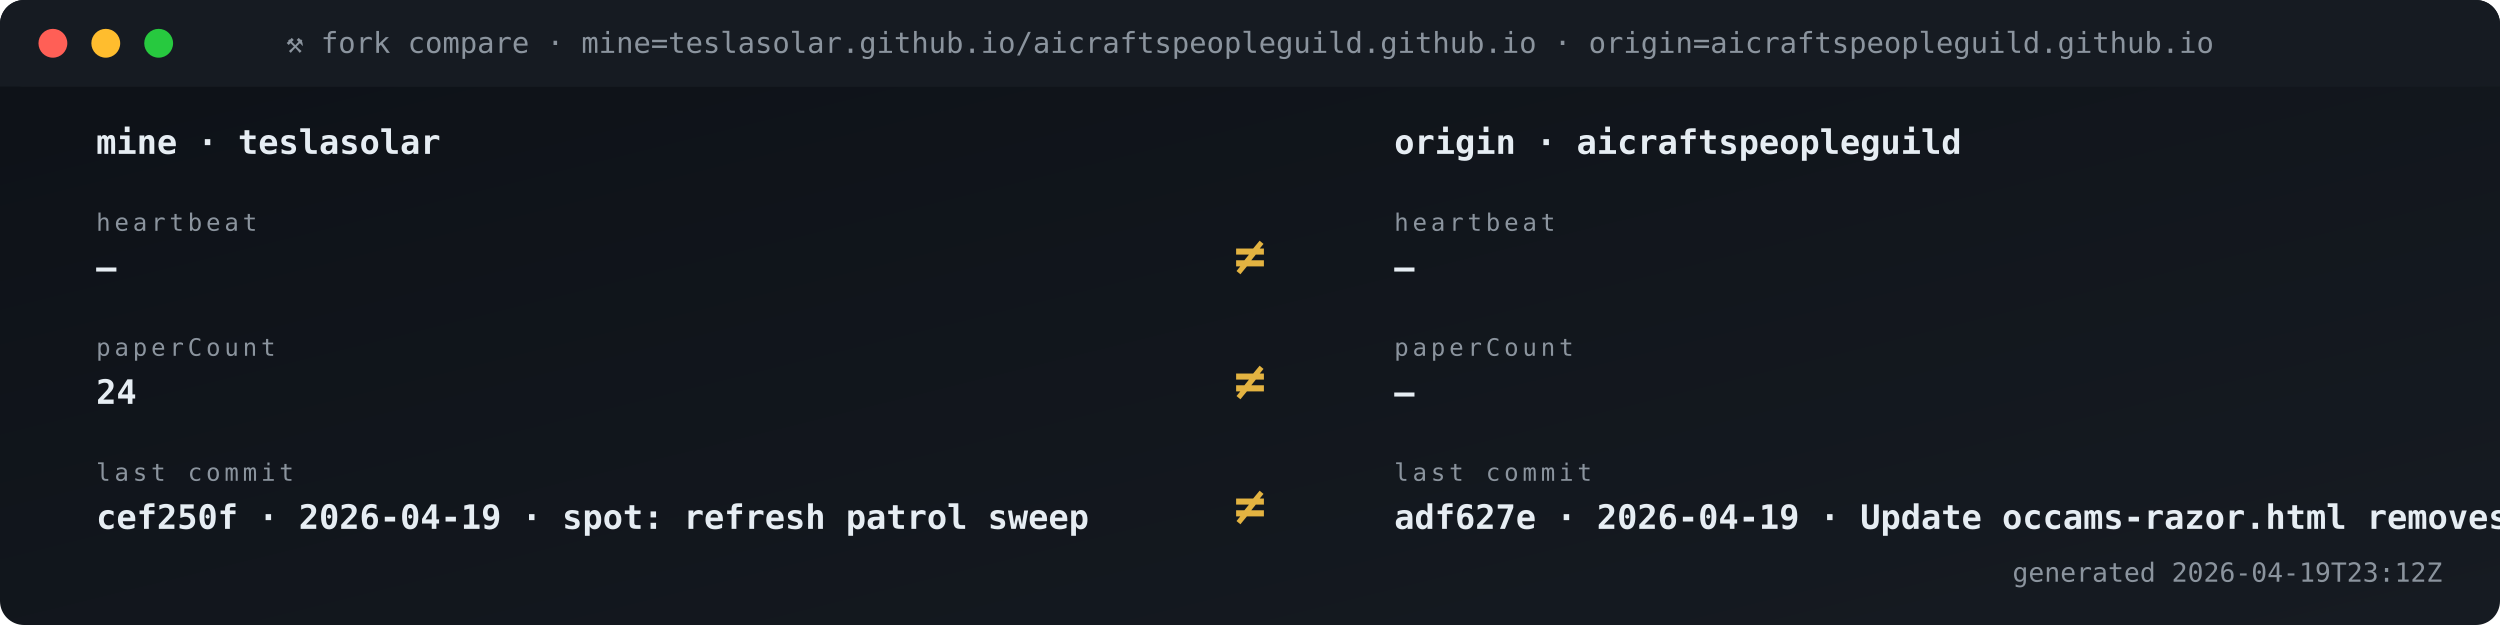
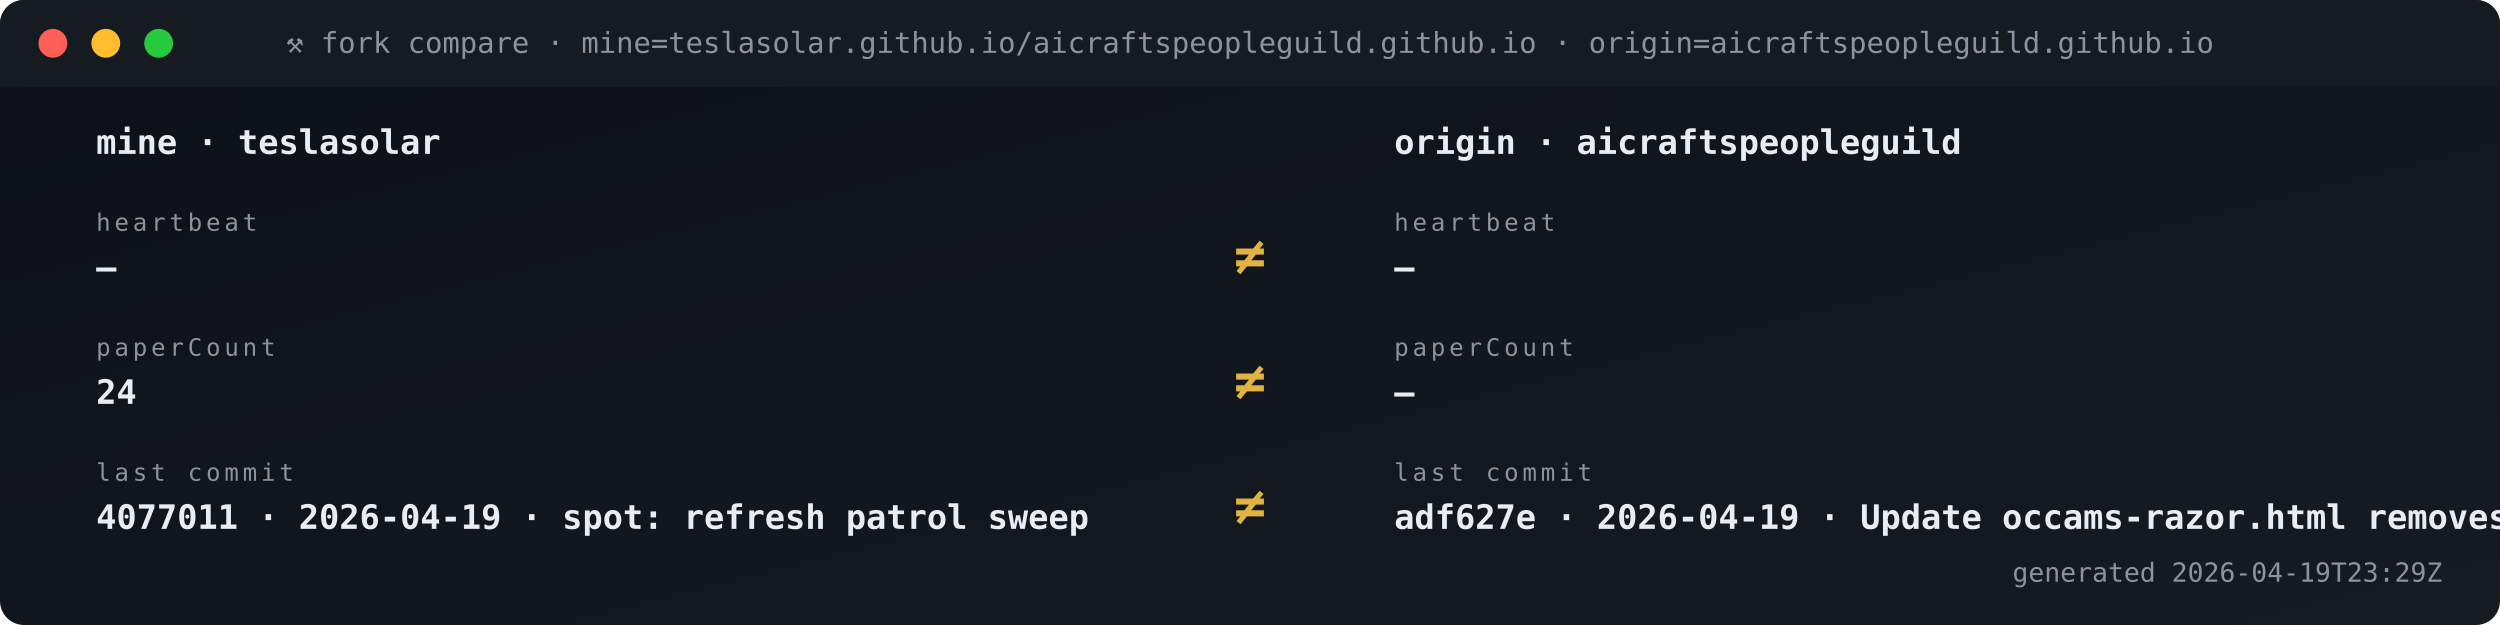
<svg xmlns="http://www.w3.org/2000/svg" viewBox="0 0 1040 260" width="1040" height="260" role="img" aria-label="Fork vs origin compare">
  <defs>
    <linearGradient id="gBg" x1="0" x2="1" y1="0" y2="1">
      <stop offset="0" stop-color="#0d1117" />
      <stop offset="1" stop-color="#161b22" />
    </linearGradient>
    <style>
      .t{font-family:'SFMono-Regular',Consolas,monospace}
      .lb{fill:#8b949e;font-size:10px;text-transform:uppercase;letter-spacing:1.6px}
      .va{fill:#e6edf3;font-size:20px;font-weight:700}
      .vs{fill:#e6edf3;font-size:14px;font-weight:600}
      .lo{fill:#79c0ff;font-size:11px}
      .sub{fill:#8b949e;font-size:11px}
      .g{fill:#3fb950} .a{fill:#e3b341} .r{fill:#f85149}
      .p{fill:#a371f7} .o{fill:#f0883e}
      .pulse{animation:plz 1.8s ease-out infinite}
      @keyframes plz{
        0%{transform:scale(1);opacity:.85}
        45%{transform:scale(1.35);opacity:.3}
        100%{transform:scale(1.8);opacity:0}
      }
      .spin{animation:sp 4s linear infinite;transform-origin:center}
      @keyframes sp{from{transform:rotate(0)}to{transform:rotate(360deg)}}
    </style>
  </defs>
  <rect width="1040" height="260" rx="10" fill="url(#gBg)" />
  <rect x="0" y="0" width="1040" height="36" rx="10" fill="#161b22" />
  <rect x="0" y="26" width="1040" height="10" fill="#161b22" />
  <circle cx="22" cy="18" r="6" fill="#ff5f56" />
  <circle cx="44" cy="18" r="6" fill="#ffbd2e" />
  <circle cx="66" cy="18" r="6" fill="#27c93f" />
  <text x="520" y="22" text-anchor="middle" class="t" font-size="12" fill="#8b949e">⚒ fork compare · mine=teslasolar.github.io/aicraftspeopleguild.github.io  ·  origin=aicraftspeopleguild.github.io</text>
  <text x="40" y="64" class="t vs">mine  ·  teslasolar</text>
  <text x="580" y="64" class="t vs">origin  ·  aicraftspeopleguild</text>
  <text x="40" y="96" class="t lb">heartbeat</text>
  <text x="40" y="116" class="t vs">—</text>
  <text x="580" y="96" class="t lb">heartbeat</text>
  <text x="580" y="116" class="t vs">—</text>
  <text x="520" y="114" text-anchor="middle" class="t" font-size="22" font-weight="700" fill="#e3b341">≠</text>
  <text x="40" y="148" class="t lb">paperCount</text>
  <text x="40" y="168" class="t vs">24</text>
  <text x="580" y="148" class="t lb">paperCount</text>
  <text x="580" y="168" class="t vs">—</text>
  <text x="520" y="166" text-anchor="middle" class="t" font-size="22" font-weight="700" fill="#e3b341">≠</text>
  <text x="40" y="200" class="t lb">last commit</text>
-   <text x="40" y="220" class="t vs">cef250f · 2026-04-19 · spot: refresh patrol sweep</text>
+   <text x="40" y="220" class="t vs">4077011 · 2026-04-19 · spot: refresh patrol sweep</text>
  <text x="580" y="200" class="t lb">last commit</text>
  <text x="580" y="220" class="t vs">adf627e · 2026-04-19 · Update occams-razor.html removes </text>
  <text x="520" y="218" text-anchor="middle" class="t" font-size="22" font-weight="700" fill="#e3b341">≠</text>
-   <text x="1016" y="242" text-anchor="end" class="t sub">generated 2026-04-19T23:12Z</text>
+   <text x="1016" y="242" text-anchor="end" class="t sub">generated 2026-04-19T23:29Z</text>
</svg>
